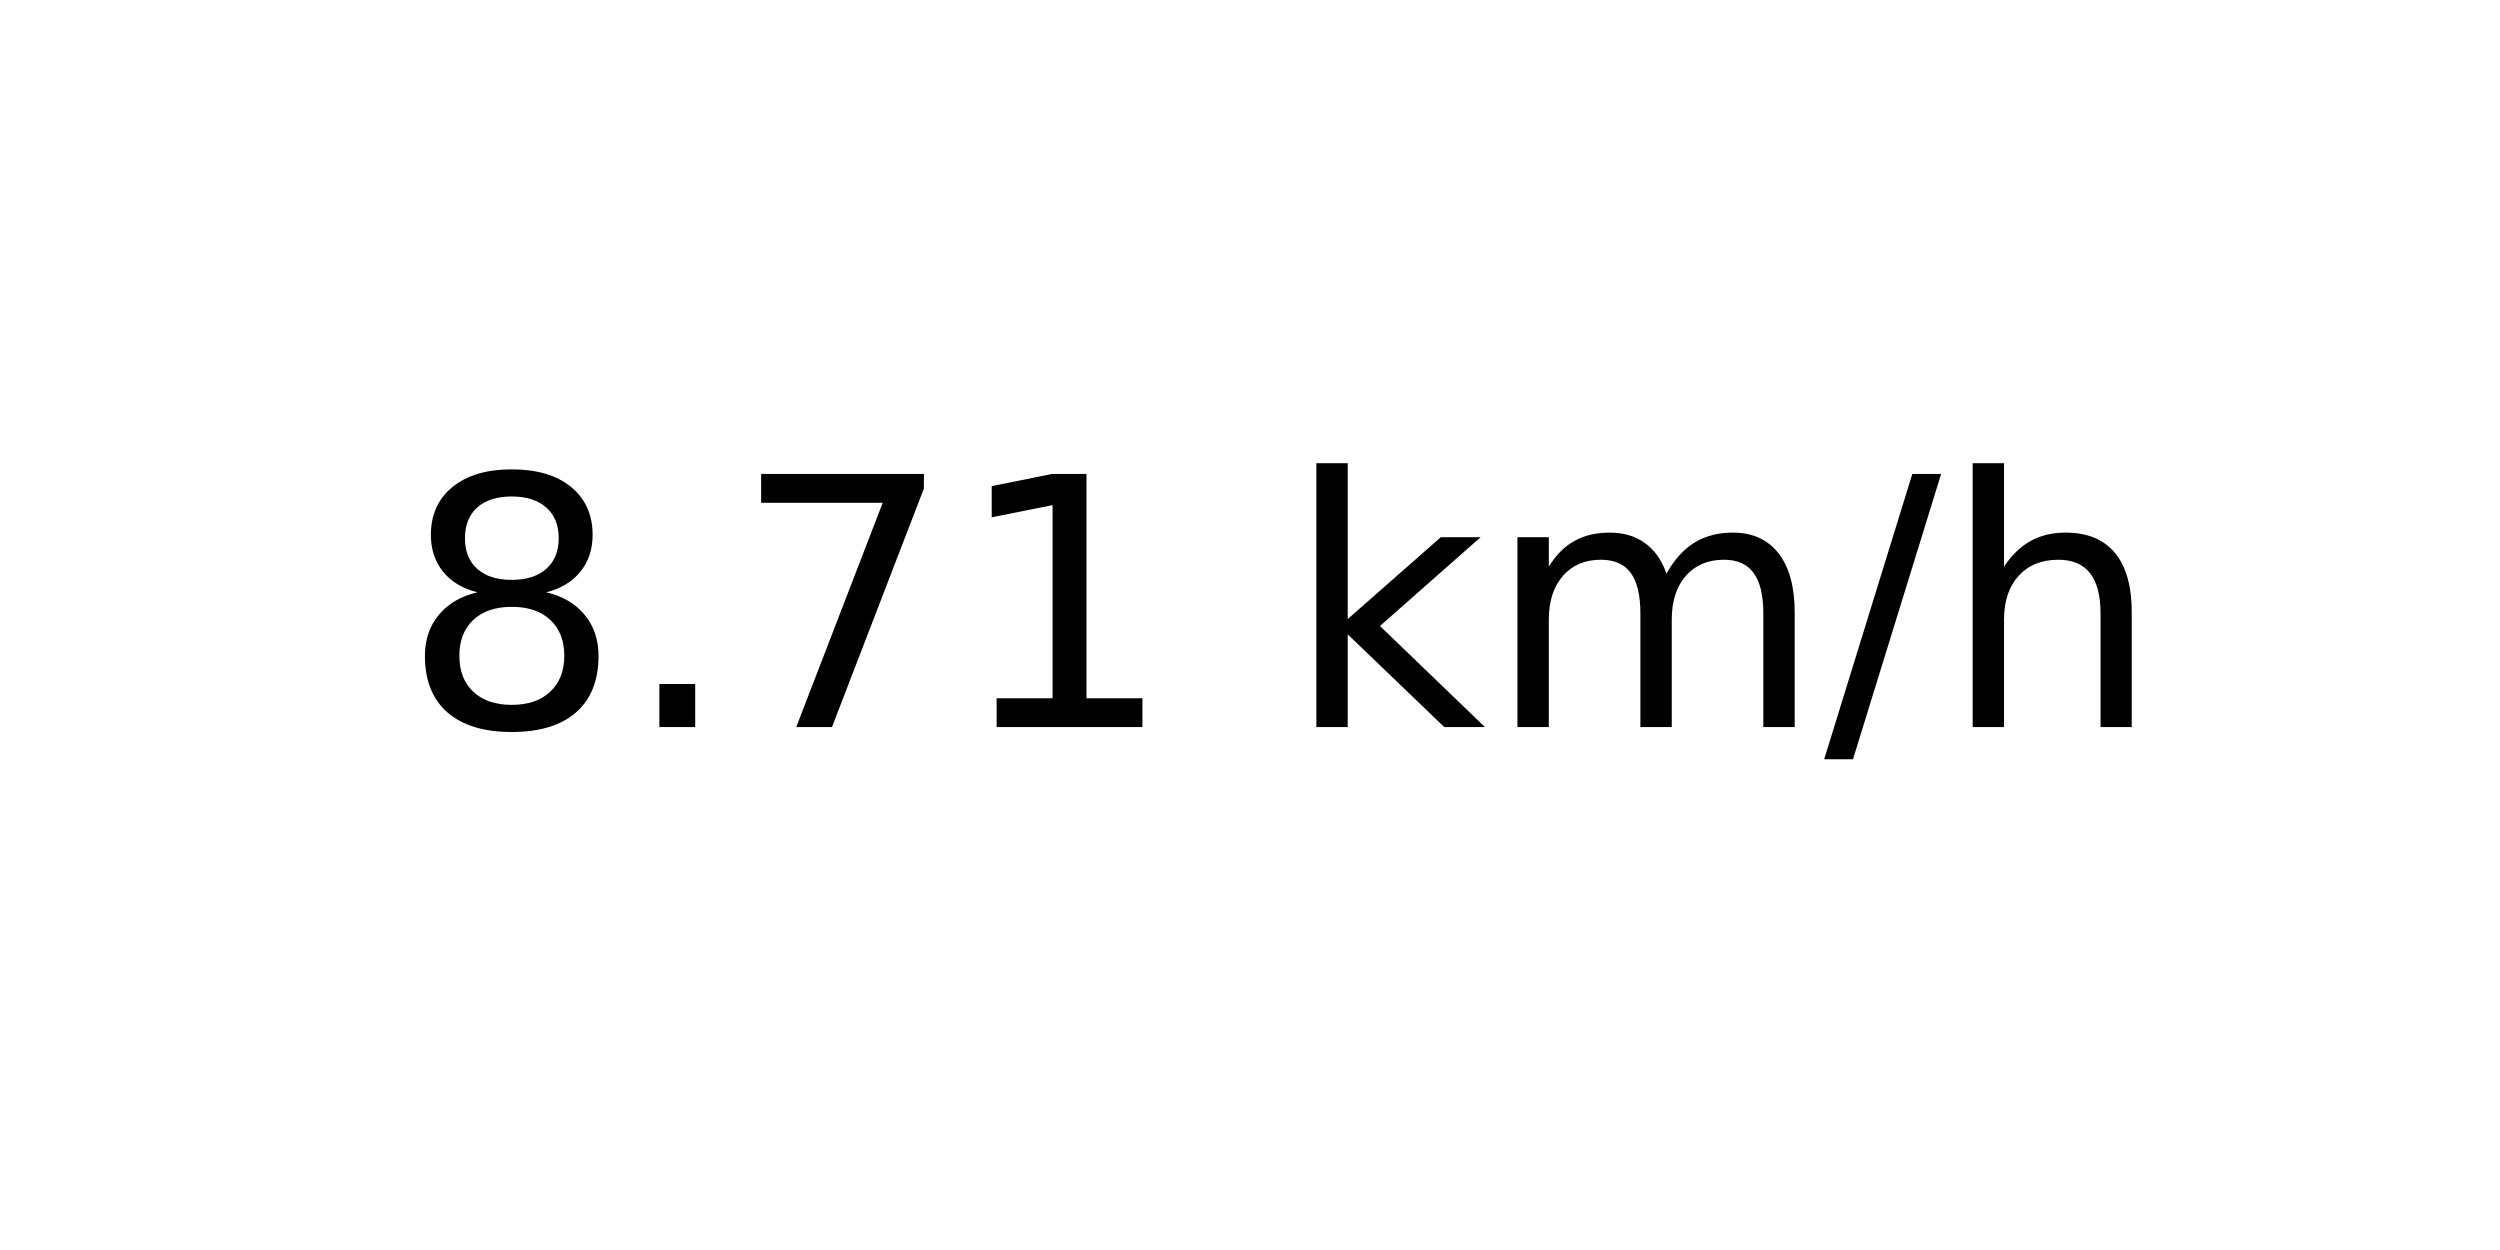
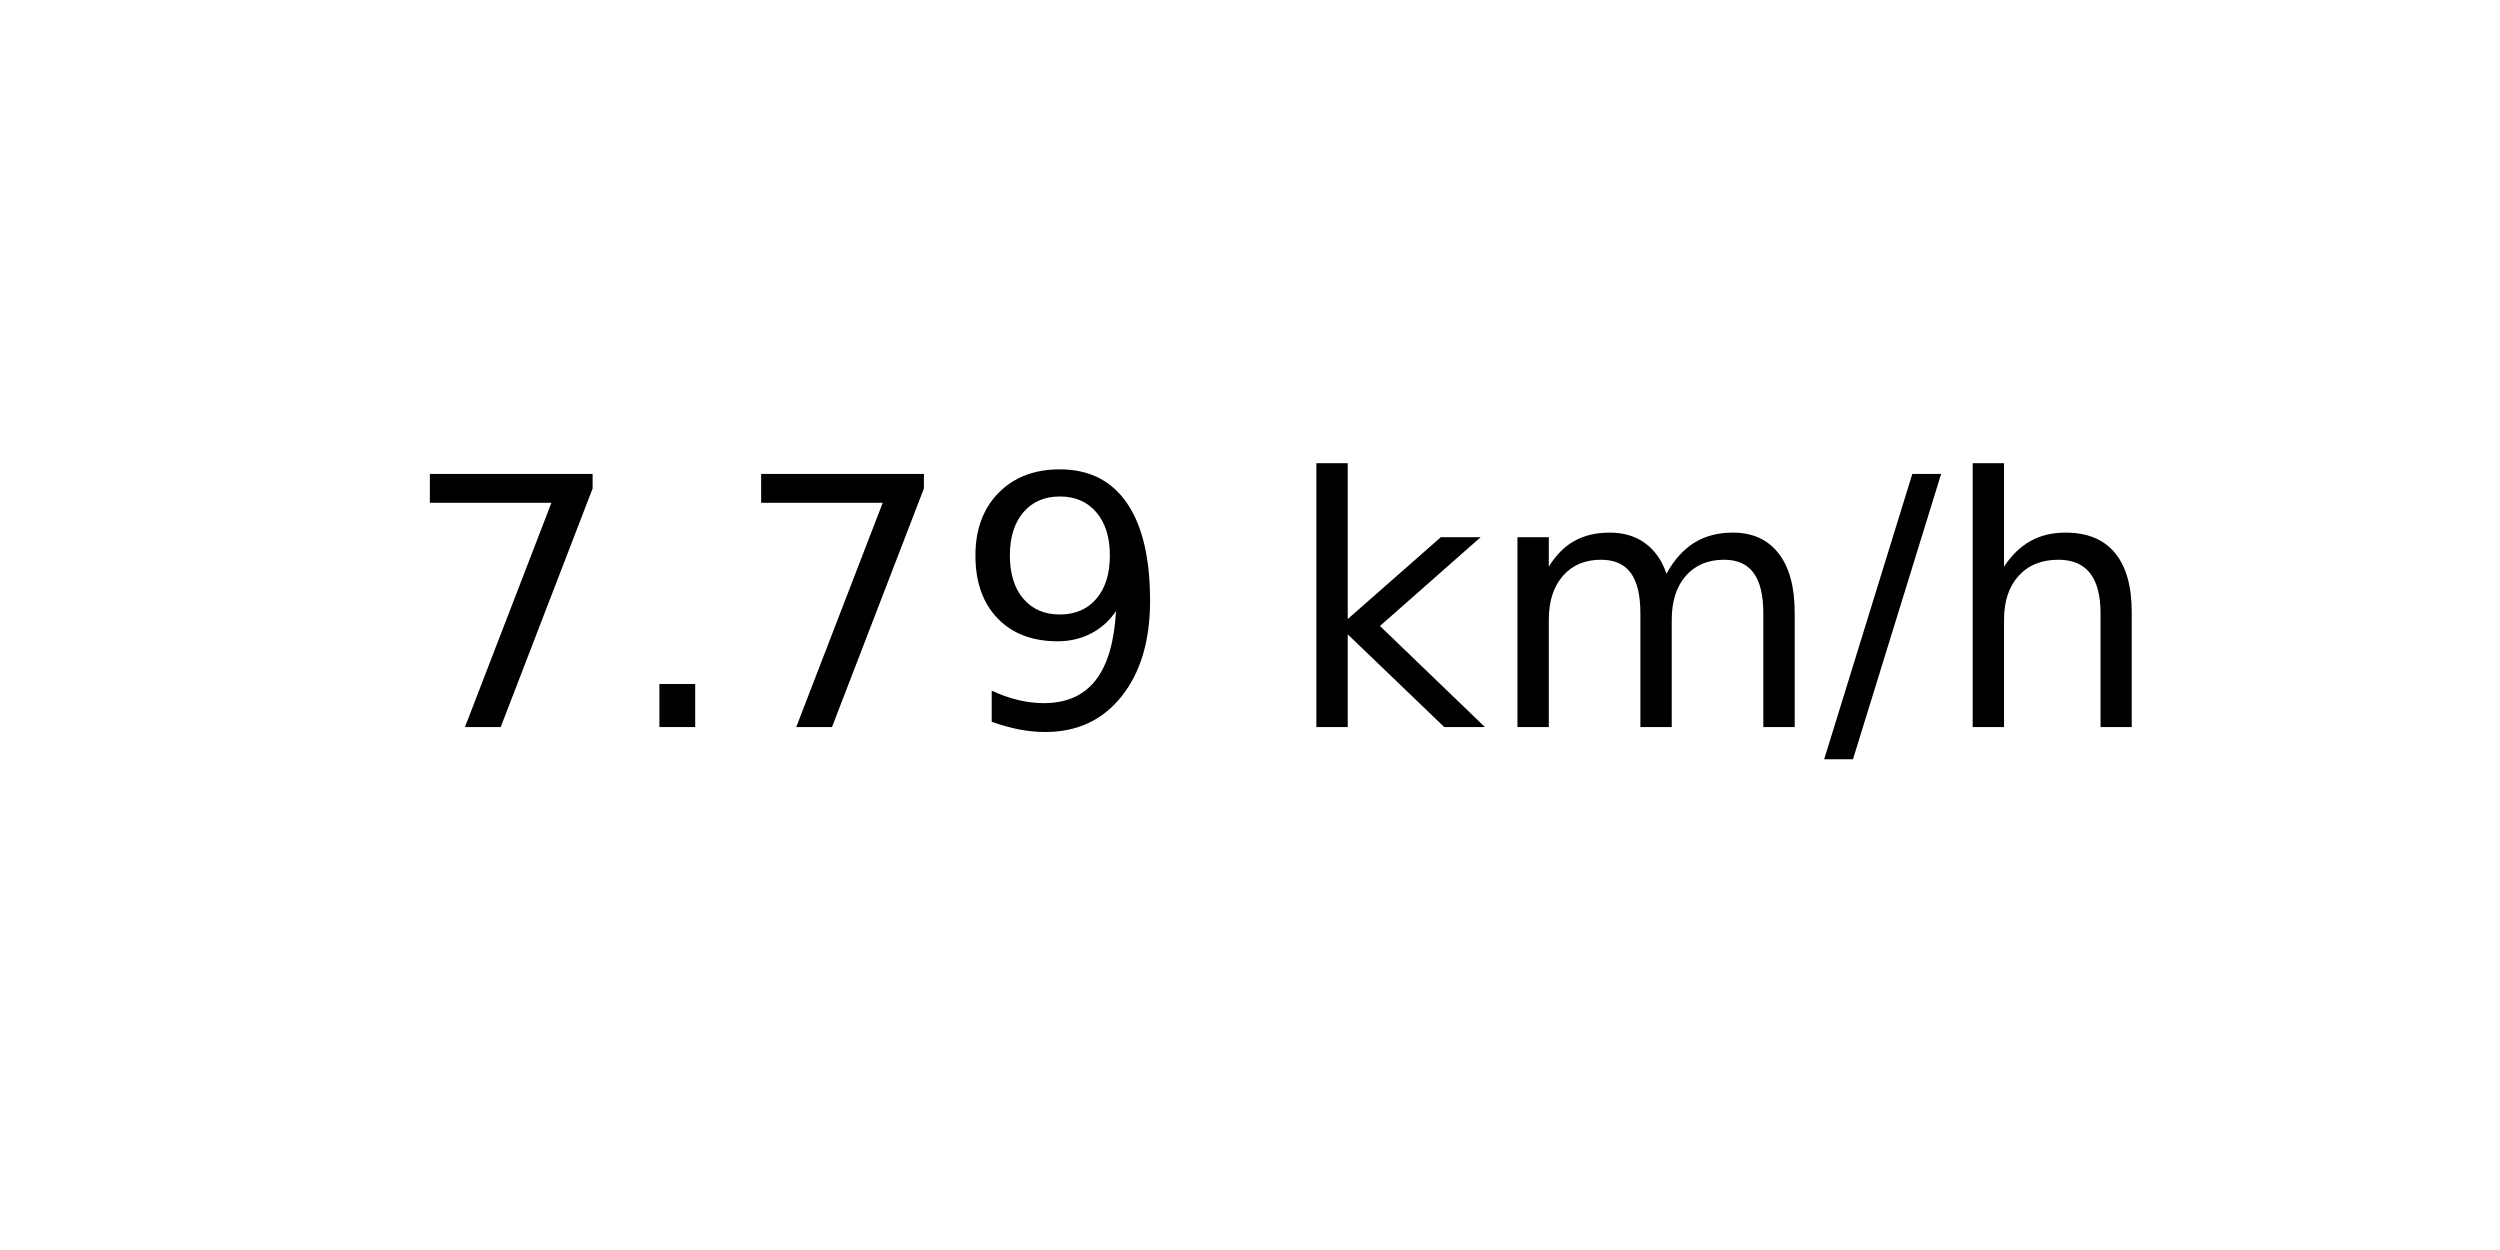
<svg xmlns="http://www.w3.org/2000/svg" xmlns:xlink="http://www.w3.org/1999/xlink" width="72pt" height="36pt" viewBox="0 0 72 36" version="1.1">
  <defs>
    <style type="text/css">*{stroke-linejoin: round; stroke-linecap: butt}</style>
  </defs>
  <g id="figure_1">
    <g id="axes_1">
      <g id="text_1">
        <g transform="translate(11.55937 20.93937) scale(0.1 -0.1)">
          <defs>
-             <path id="DejaVuSans-38" d="M 2034 2216  Q 1584 2216 1326 1975  Q 1069 1734 1069 1313  Q 1069 891 1326 650  Q 1584 409 2034 409  Q 2484 409 2743 651  Q 3003 894 3003 1313  Q 3003 1734 2745 1975  Q 2488 2216 2034 2216  z M 1403 2484  Q 997 2584 770 2862  Q 544 3141 544 3541  Q 544 4100 942 4425  Q 1341 4750 2034 4750  Q 2731 4750 3128 4425  Q 3525 4100 3525 3541  Q 3525 3141 3298 2862  Q 3072 2584 2669 2484  Q 3125 2378 3379 2068  Q 3634 1759 3634 1313  Q 3634 634 3220 271  Q 2806 -91 2034 -91  Q 1263 -91 848 271  Q 434 634 434 1313  Q 434 1759 690 2068  Q 947 2378 1403 2484  z M 1172 3481  Q 1172 3119 1398 2916  Q 1625 2713 2034 2713  Q 2441 2713 2670 2916  Q 2900 3119 2900 3481  Q 2900 3844 2670 4047  Q 2441 4250 2034 4250  Q 1625 4250 1398 4047  Q 1172 3844 1172 3481  z " transform="scale(0.015625)" />
+             <path id="DejaVuSans-37" d="M 525 4666  L 3525 4666  L 3525 4397  L 1831 0  L 1172 0  L 2766 4134  L 525 4134  L 525 4666  z " transform="scale(0.015625)" />
            <path id="DejaVuSans-2e" d="M 684 794  L 1344 794  L 1344 0  L 684 0  L 684 794  z " transform="scale(0.015625)" />
-             <path id="DejaVuSans-37" d="M 525 4666  L 3525 4666  L 3525 4397  L 1831 0  L 1172 0  L 2766 4134  L 525 4134  L 525 4666  z " transform="scale(0.015625)" />
-             <path id="DejaVuSans-31" d="M 794 531  L 1825 531  L 1825 4091  L 703 3866  L 703 4441  L 1819 4666  L 2450 4666  L 2450 531  L 3481 531  L 3481 0  L 794 0  L 794 531  z " transform="scale(0.015625)" />
+             <path id="DejaVuSans-39" d="M 703 97  L 703 672  Q 941 559 1184 500  Q 1428 441 1663 441  Q 2288 441 2617 861  Q 2947 1281 2994 2138  Q 2813 1869 2534 1725  Q 2256 1581 1919 1581  Q 1219 1581 811 2004  Q 403 2428 403 3163  Q 403 3881 828 4315  Q 1253 4750 1959 4750  Q 2769 4750 3195 4129  Q 3622 3509 3622 2328  Q 3622 1225 3098 567  Q 2575 -91 1691 -91  Q 1453 -91 1209 -44  Q 966 3 703 97  z M 1959 2075  Q 2384 2075 2632 2365  Q 2881 2656 2881 3163  Q 2881 3666 2632 3958  Q 2384 4250 1959 4250  Q 1534 4250 1286 3958  Q 1038 3666 1038 3163  Q 1038 2656 1286 2365  Q 1534 2075 1959 2075  z " transform="scale(0.015625)" />
            <path id="DejaVuSans-20" transform="scale(0.015625)" />
            <path id="DejaVuSans-6b" d="M 581 4863  L 1159 4863  L 1159 1991  L 2875 3500  L 3609 3500  L 1753 1863  L 3688 0  L 2938 0  L 1159 1709  L 1159 0  L 581 0  L 581 4863  z " transform="scale(0.015625)" />
            <path id="DejaVuSans-6d" d="M 3328 2828  Q 3544 3216 3844 3400  Q 4144 3584 4550 3584  Q 5097 3584 5394 3201  Q 5691 2819 5691 2113  L 5691 0  L 5113 0  L 5113 2094  Q 5113 2597 4934 2840  Q 4756 3084 4391 3084  Q 3944 3084 3684 2787  Q 3425 2491 3425 1978  L 3425 0  L 2847 0  L 2847 2094  Q 2847 2600 2669 2842  Q 2491 3084 2119 3084  Q 1678 3084 1418 2786  Q 1159 2488 1159 1978  L 1159 0  L 581 0  L 581 3500  L 1159 3500  L 1159 2956  Q 1356 3278 1631 3431  Q 1906 3584 2284 3584  Q 2666 3584 2933 3390  Q 3200 3197 3328 2828  z " transform="scale(0.015625)" />
            <path id="DejaVuSans-2f" d="M 1625 4666  L 2156 4666  L 531 -594  L 0 -594  L 1625 4666  z " transform="scale(0.015625)" />
            <path id="DejaVuSans-68" d="M 3513 2113  L 3513 0  L 2938 0  L 2938 2094  Q 2938 2591 2744 2837  Q 2550 3084 2163 3084  Q 1697 3084 1428 2787  Q 1159 2491 1159 1978  L 1159 0  L 581 0  L 581 4863  L 1159 4863  L 1159 2956  Q 1366 3272 1645 3428  Q 1925 3584 2291 3584  Q 2894 3584 3203 3211  Q 3513 2838 3513 2113  z " transform="scale(0.015625)" />
          </defs>
-           <use xlink:href="#DejaVuSans-38" />
+           <use xlink:href="#DejaVuSans-37" />
          <use xlink:href="#DejaVuSans-2e" x="63.623" />
          <use xlink:href="#DejaVuSans-37" x="95.41" />
-           <use xlink:href="#DejaVuSans-31" x="159.033" />
+           <use xlink:href="#DejaVuSans-39" x="159.033" />
          <use xlink:href="#DejaVuSans-20" x="222.656" />
          <use xlink:href="#DejaVuSans-6b" x="254.443" />
          <use xlink:href="#DejaVuSans-6d" x="312.354" />
          <use xlink:href="#DejaVuSans-2f" x="409.766" />
          <use xlink:href="#DejaVuSans-68" x="443.457" />
        </g>
      </g>
    </g>
  </g>
</svg>
